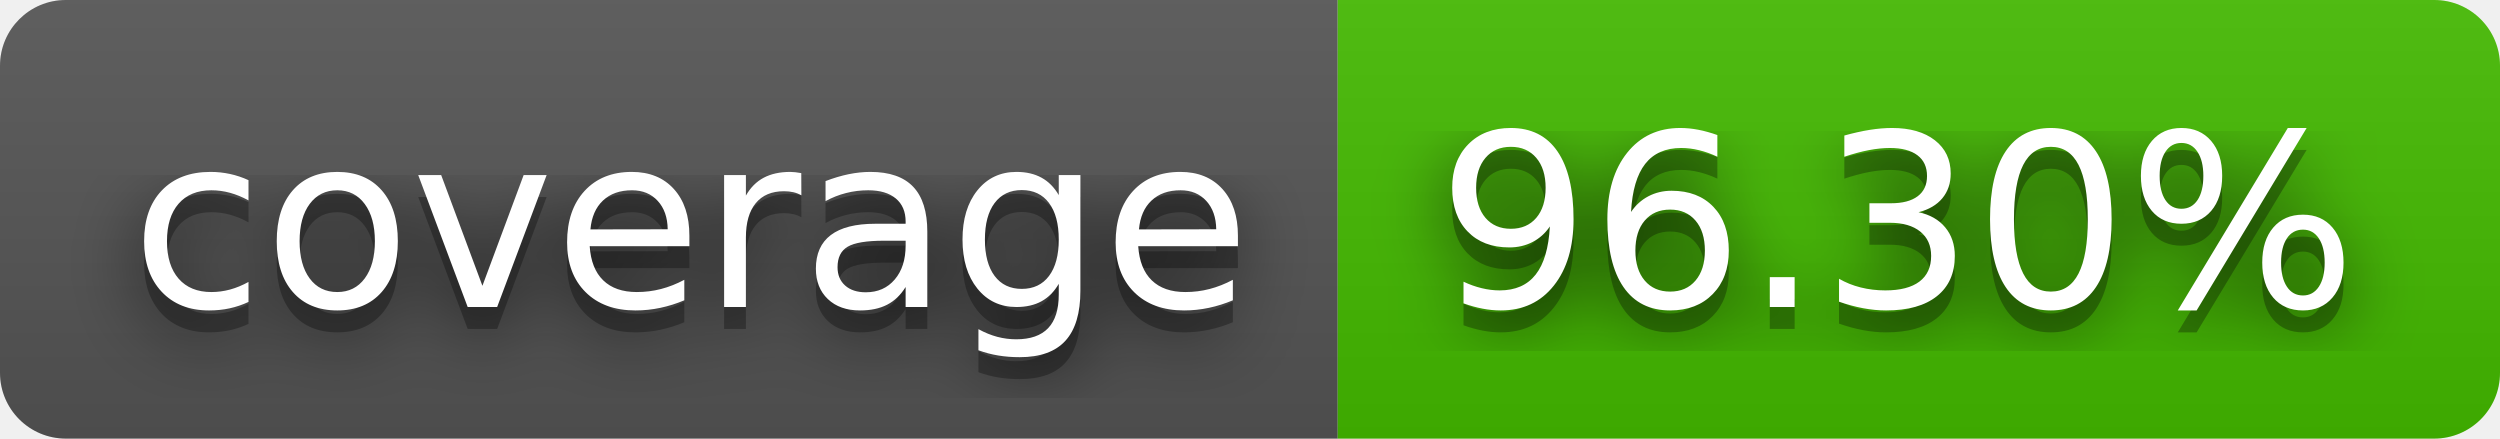
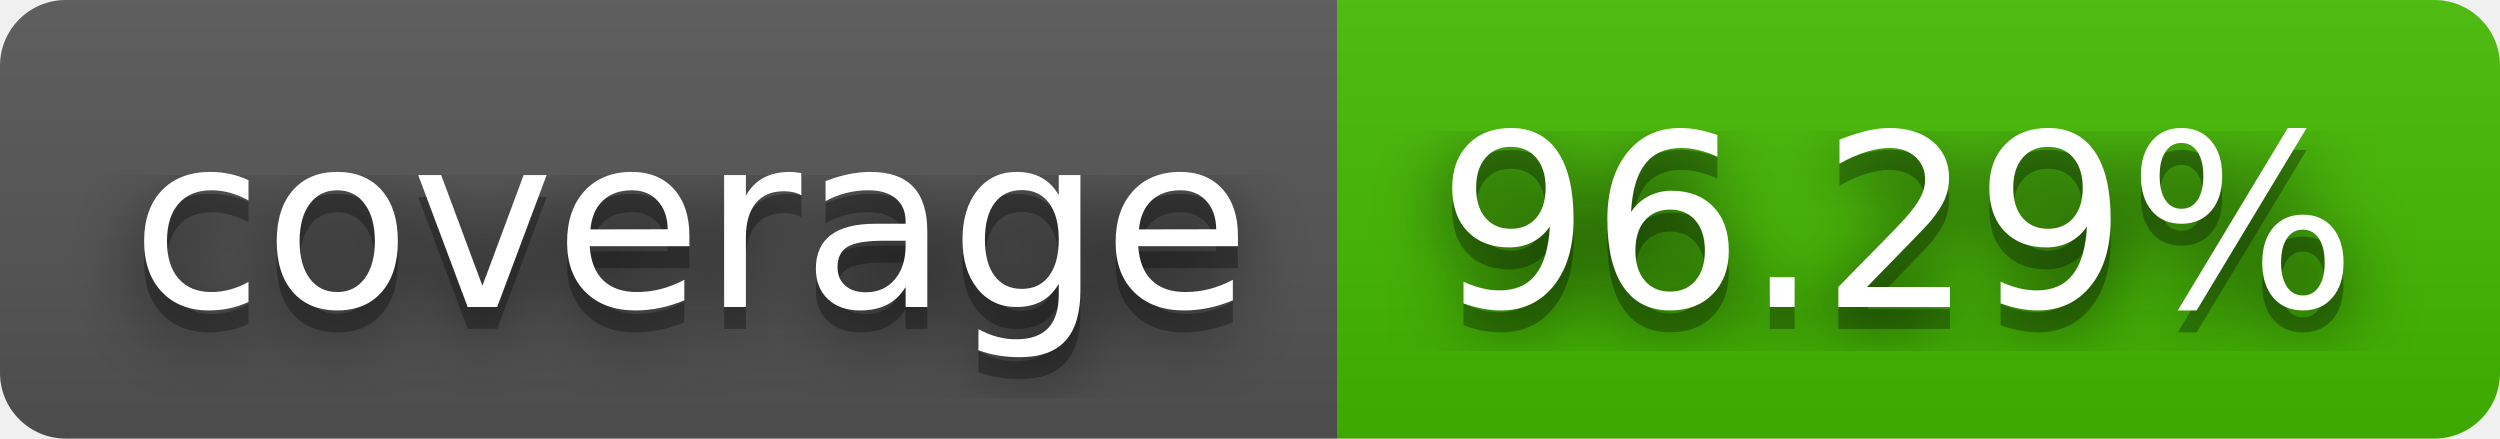
- <svg xmlns="http://www.w3.org/2000/svg" width="114" height="20" role="img" aria-label="coverage: 96.30%">
+ <svg xmlns="http://www.w3.org/2000/svg" width="114" height="20" role="img" aria-label="coverage: 96.29%">
  <filter id="blur">
    <feGaussianBlur stdDeviation="16" />
  </filter>
  <linearGradient id="s" x2="0" y2="100%">
    <stop offset="0" stop-color="#bbb" stop-opacity=".1" />
    <stop offset="1" stop-opacity=".1" />
  </linearGradient>
  <clipPath id="r">
    <rect width="114" height="20" rx="3" />
  </clipPath>
  <g clip-path="url(#r)">
    <rect width="61" height="20" fill="#555" />
    <rect x="61" width="53" height="20" fill="#4b0" />
    <rect width="114" height="20" fill="url(#s)" />
  </g>
  <g fill="#fff" text-anchor="middle" font-family="Verdana,Geneva,DejaVu Sans,sans-serif" text-rendering="geometricPrecision" font-size="110">
    <g transform="scale(.1)">
      <g aria-hidden="true" fill="#010101">
        <text x="315" y="150" fill-opacity=".8" filter="url(#blur)" textLength="510">coverage</text>
        <text x="315" y="150" fill-opacity=".3" textLength="510">coverage</text>
      </g>
      <text x="315" y="140" textLength="510">coverage</text>
    </g>
    <g transform="scale(.1)">
      <g aria-hidden="true" fill="#010101">
-         <text x="865" y="150" fill-opacity=".8" filter="url(#blur)" textLength="430">96.30%</text>
-         <text x="865" y="150" fill-opacity=".3" textLength="430">96.30%</text>
+         <text x="865" y="150" fill-opacity=".8" filter="url(#blur)" textLength="430">96.29%</text>
+         <text x="865" y="150" fill-opacity=".3" textLength="430">96.29%</text>
      </g>
-       <text x="865" y="140" textLength="430">96.30%</text>
+       <text x="865" y="140" textLength="430">96.29%</text>
    </g>
  </g>
</svg>
